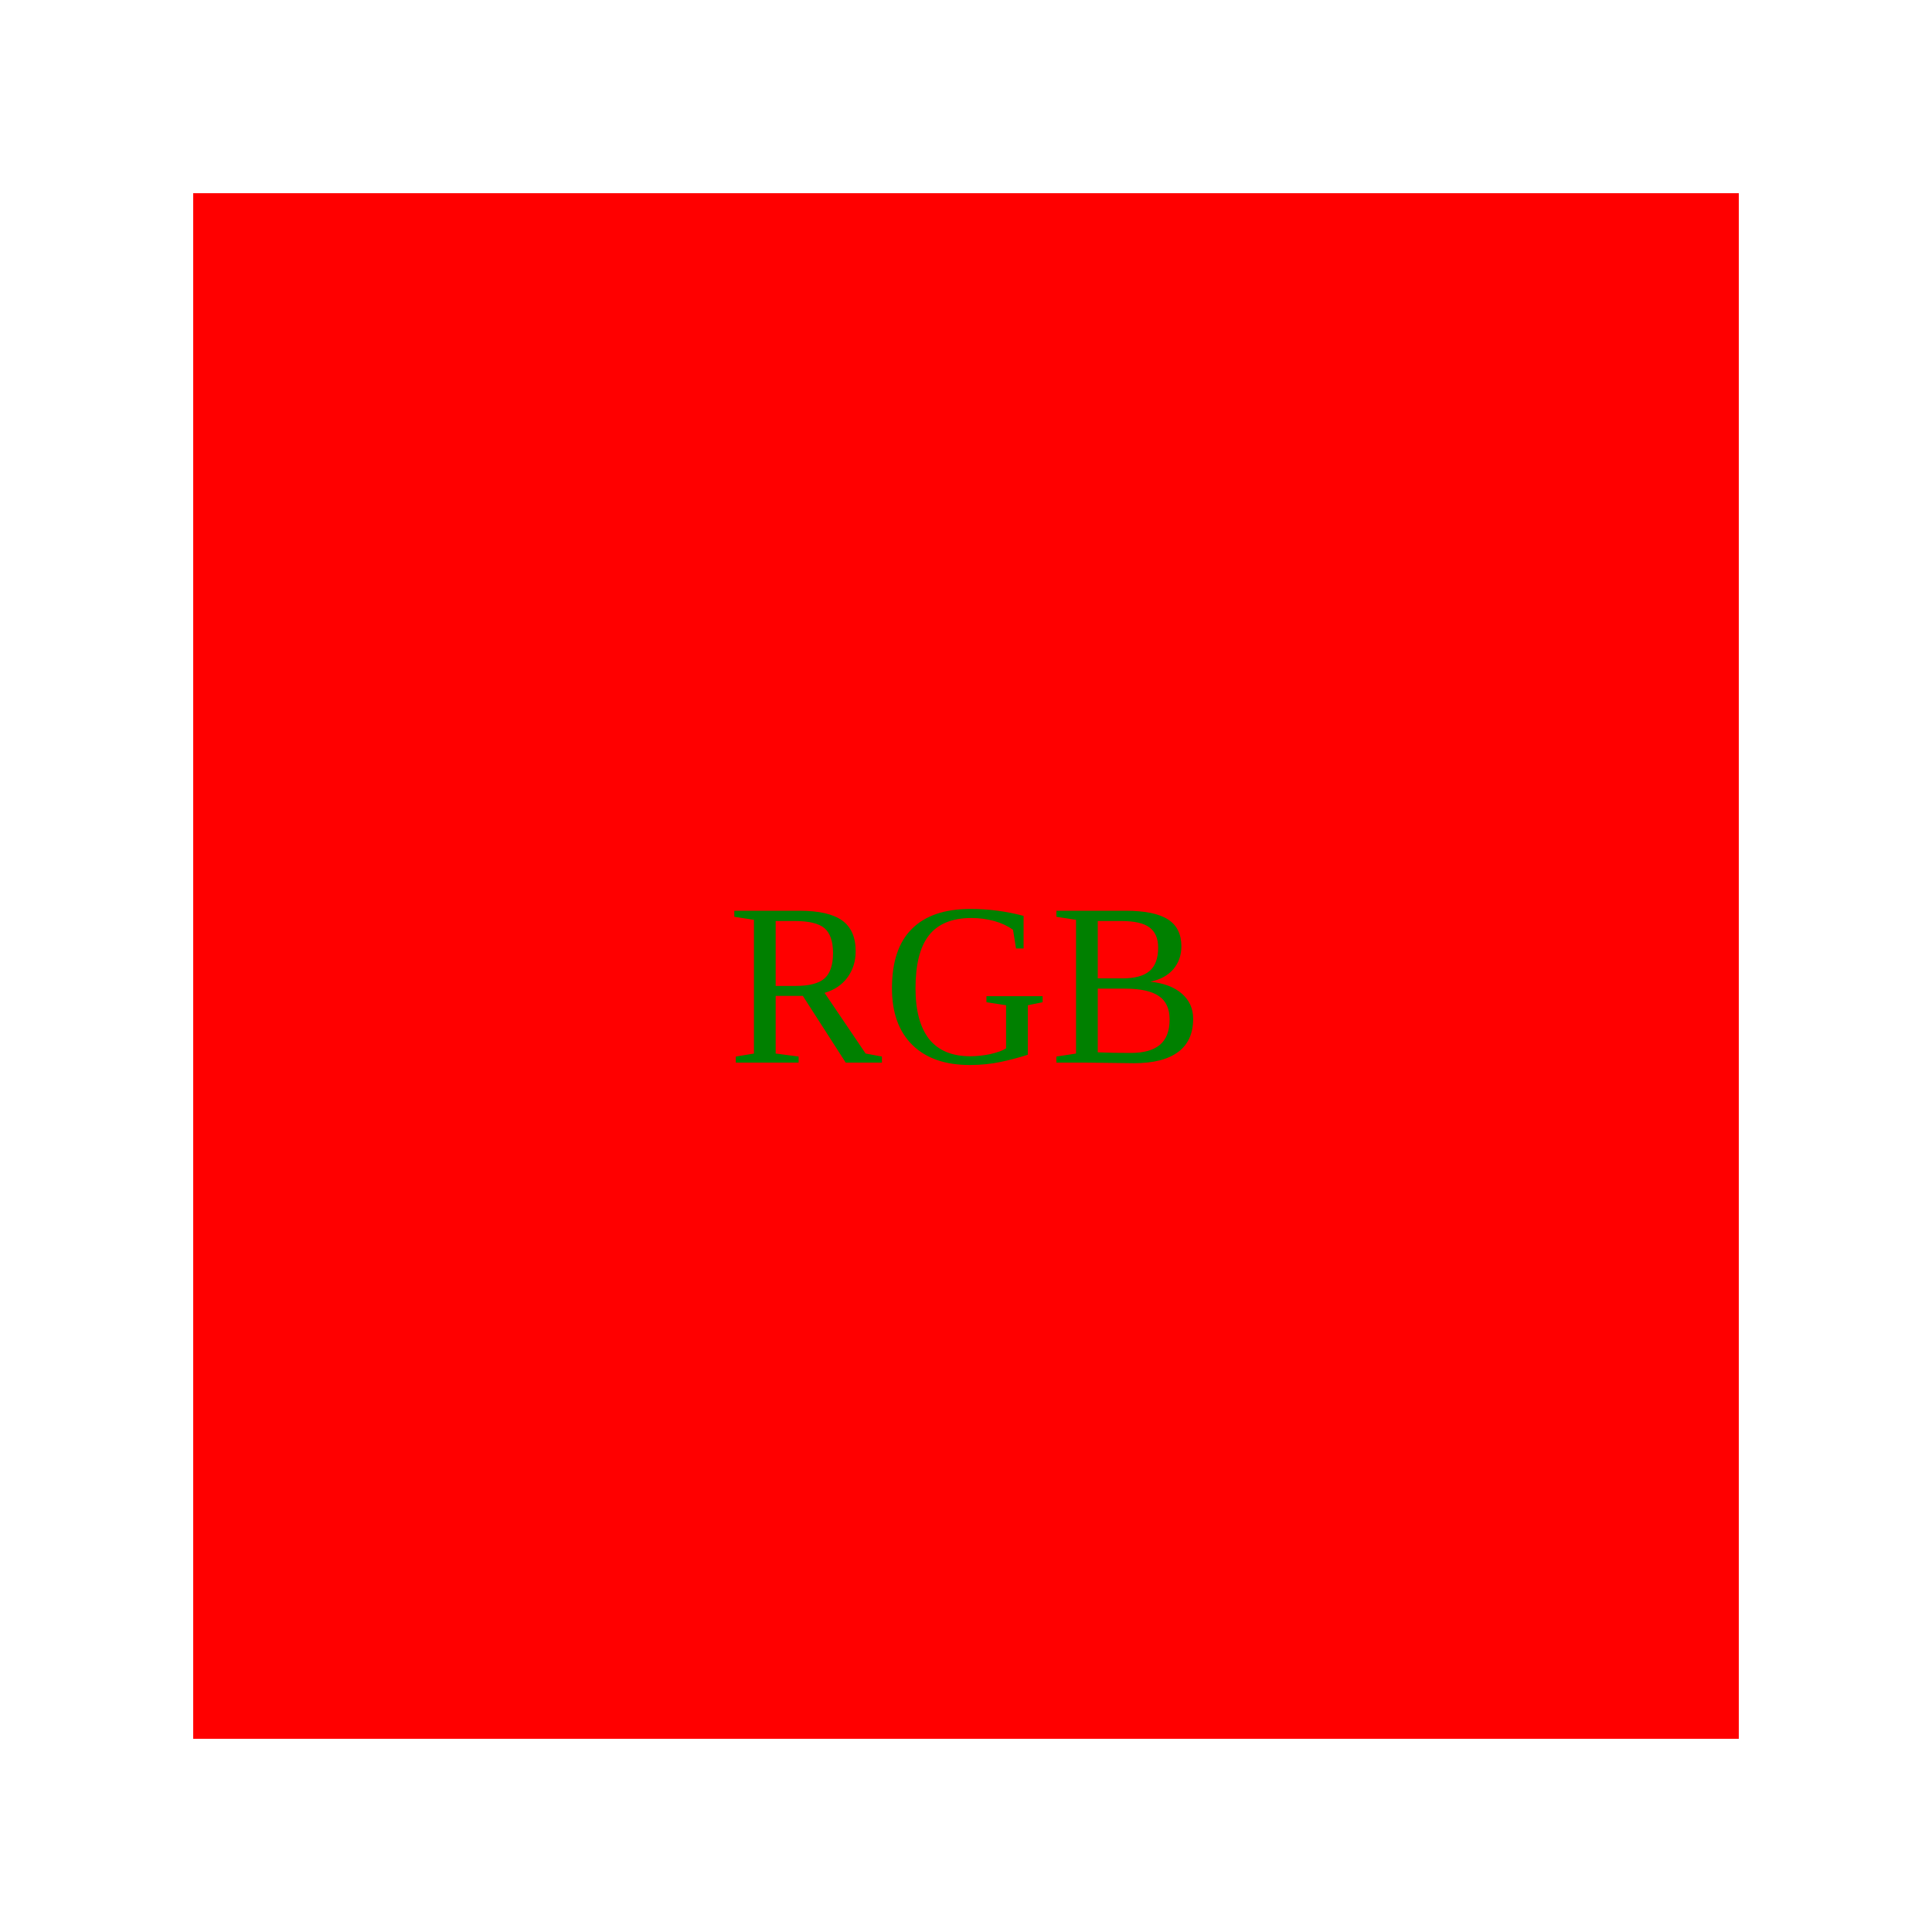
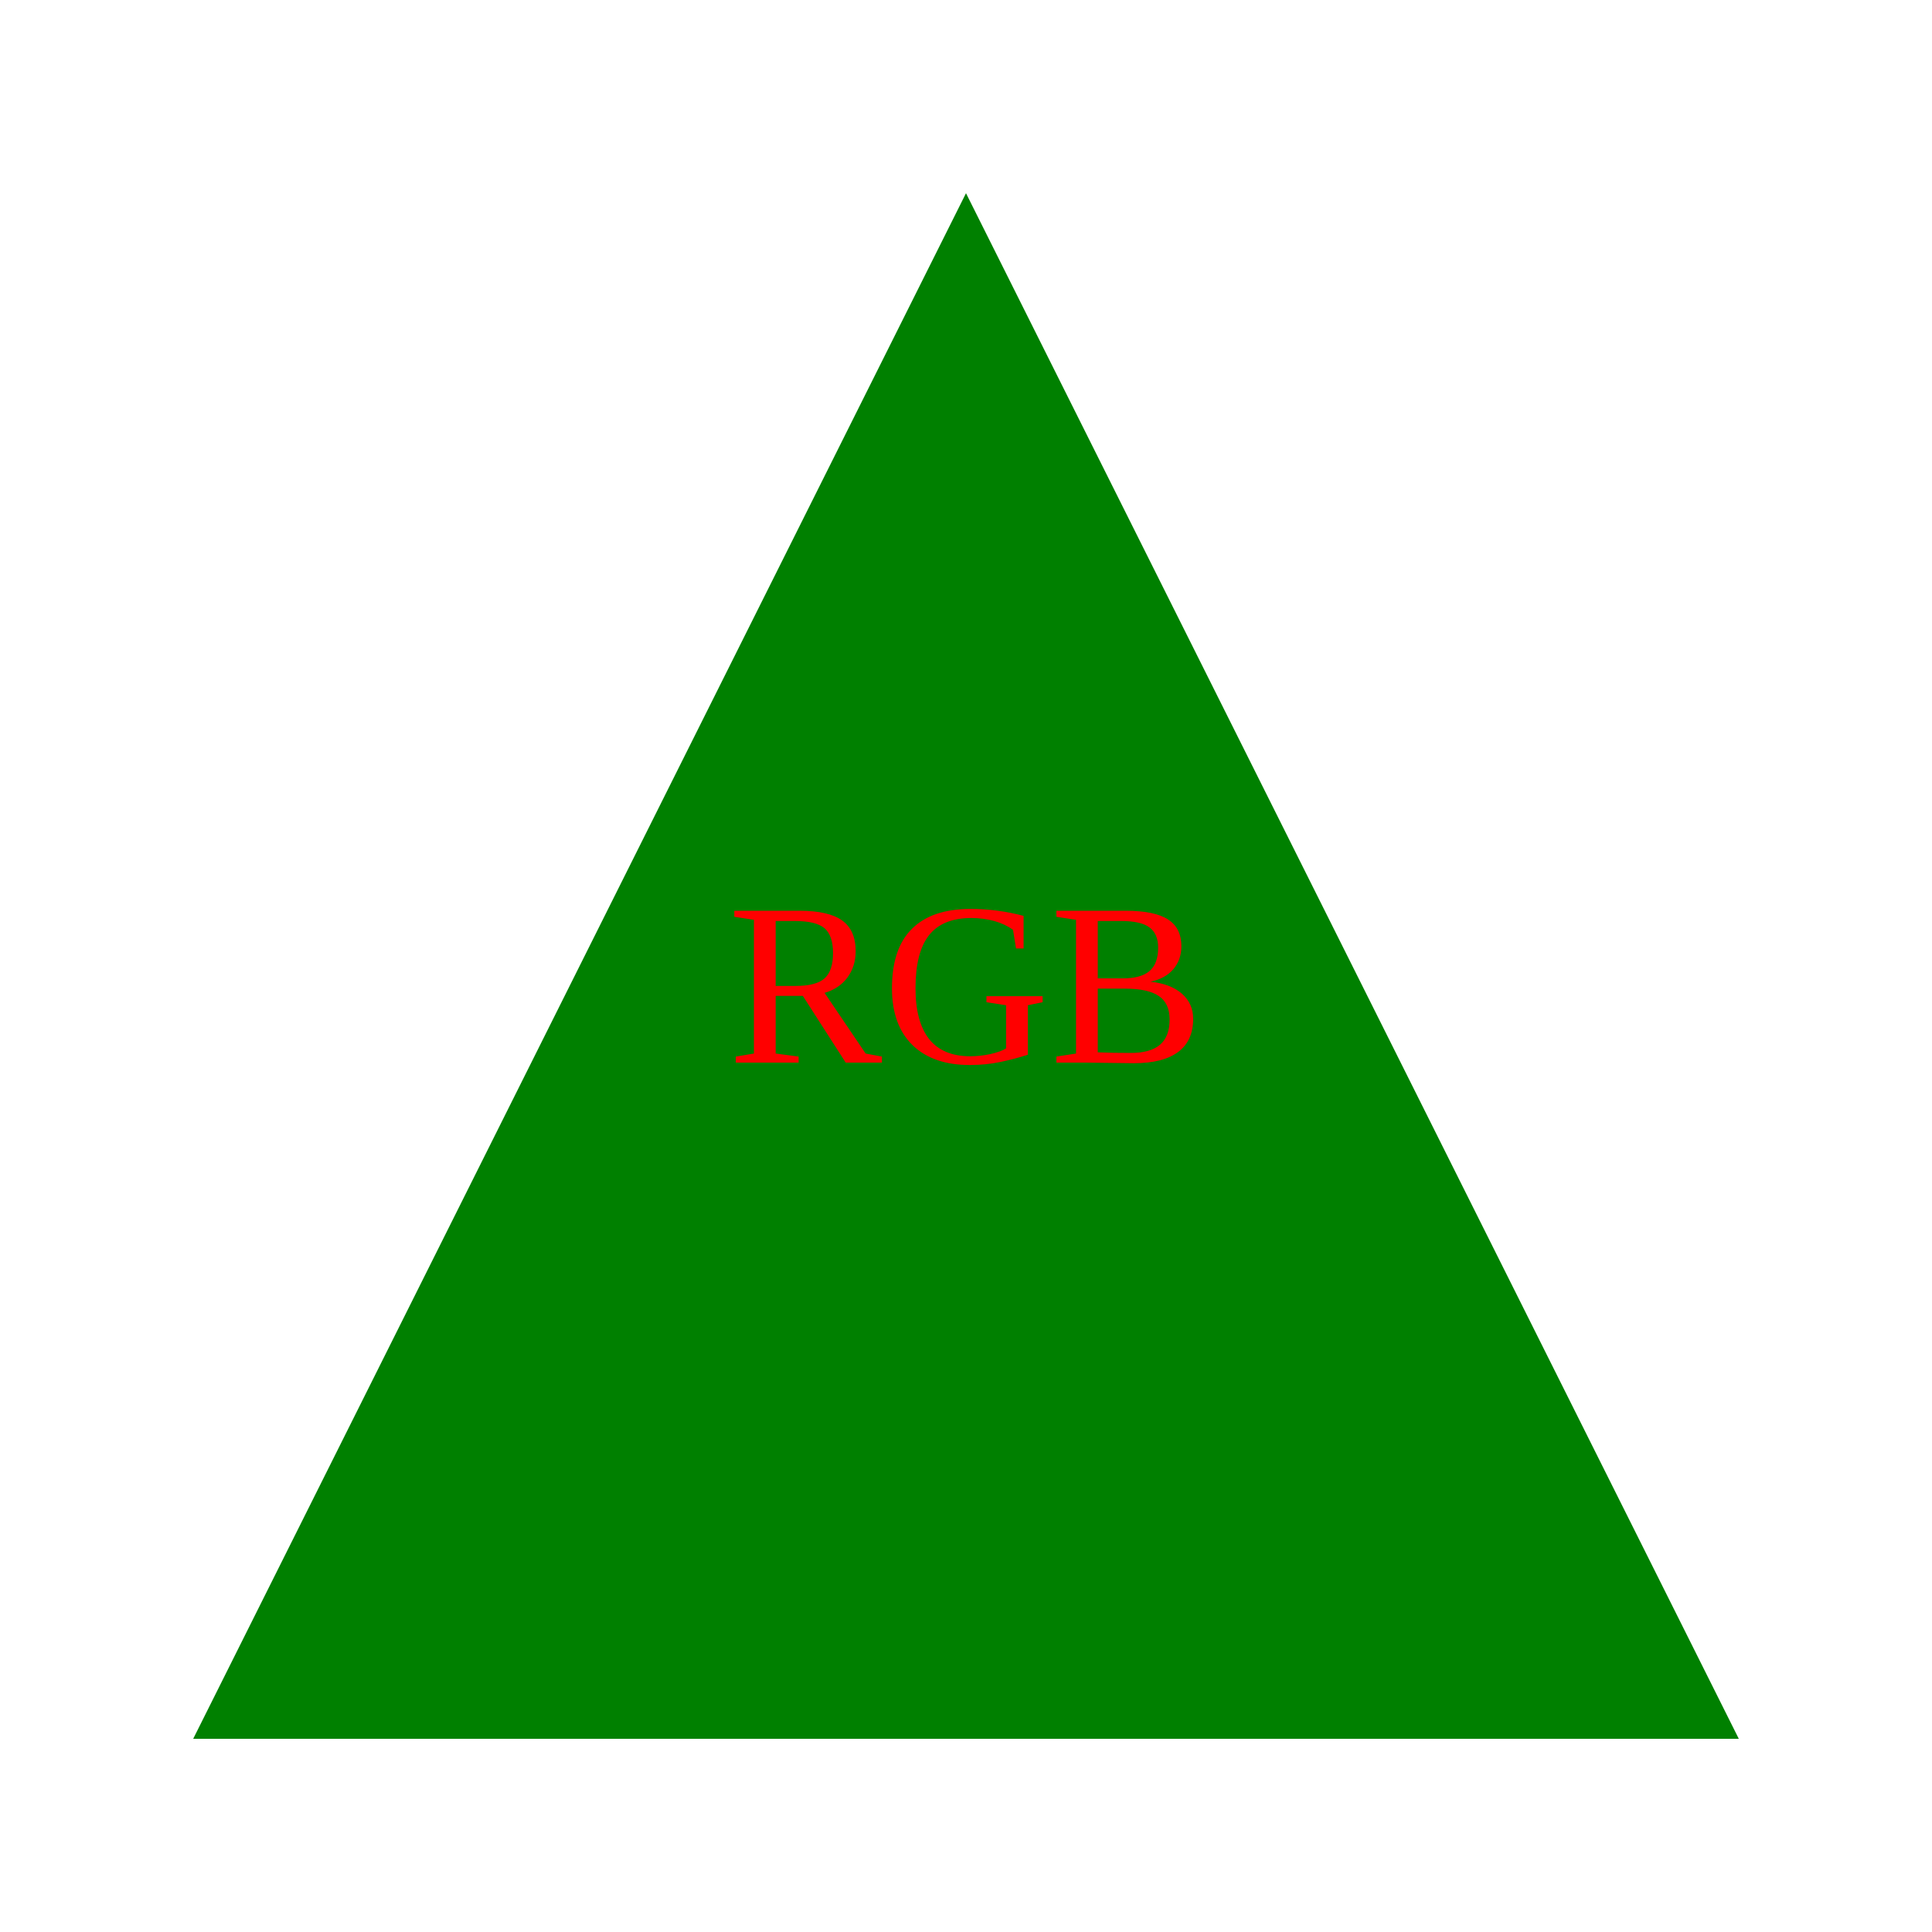
<svg width="100" height="100">
-   <rect x="10" y="10" width="80" height="80" fill="red" />
-   <text x="50" y="55" fill="green" text-anchor="middle">RGB</text>
+   <polygon points="50,10 90,90 10,90" fill="green" />
+   <text x="50" y="55" fill="red" text-anchor="middle">RGB</text>
</svg>
